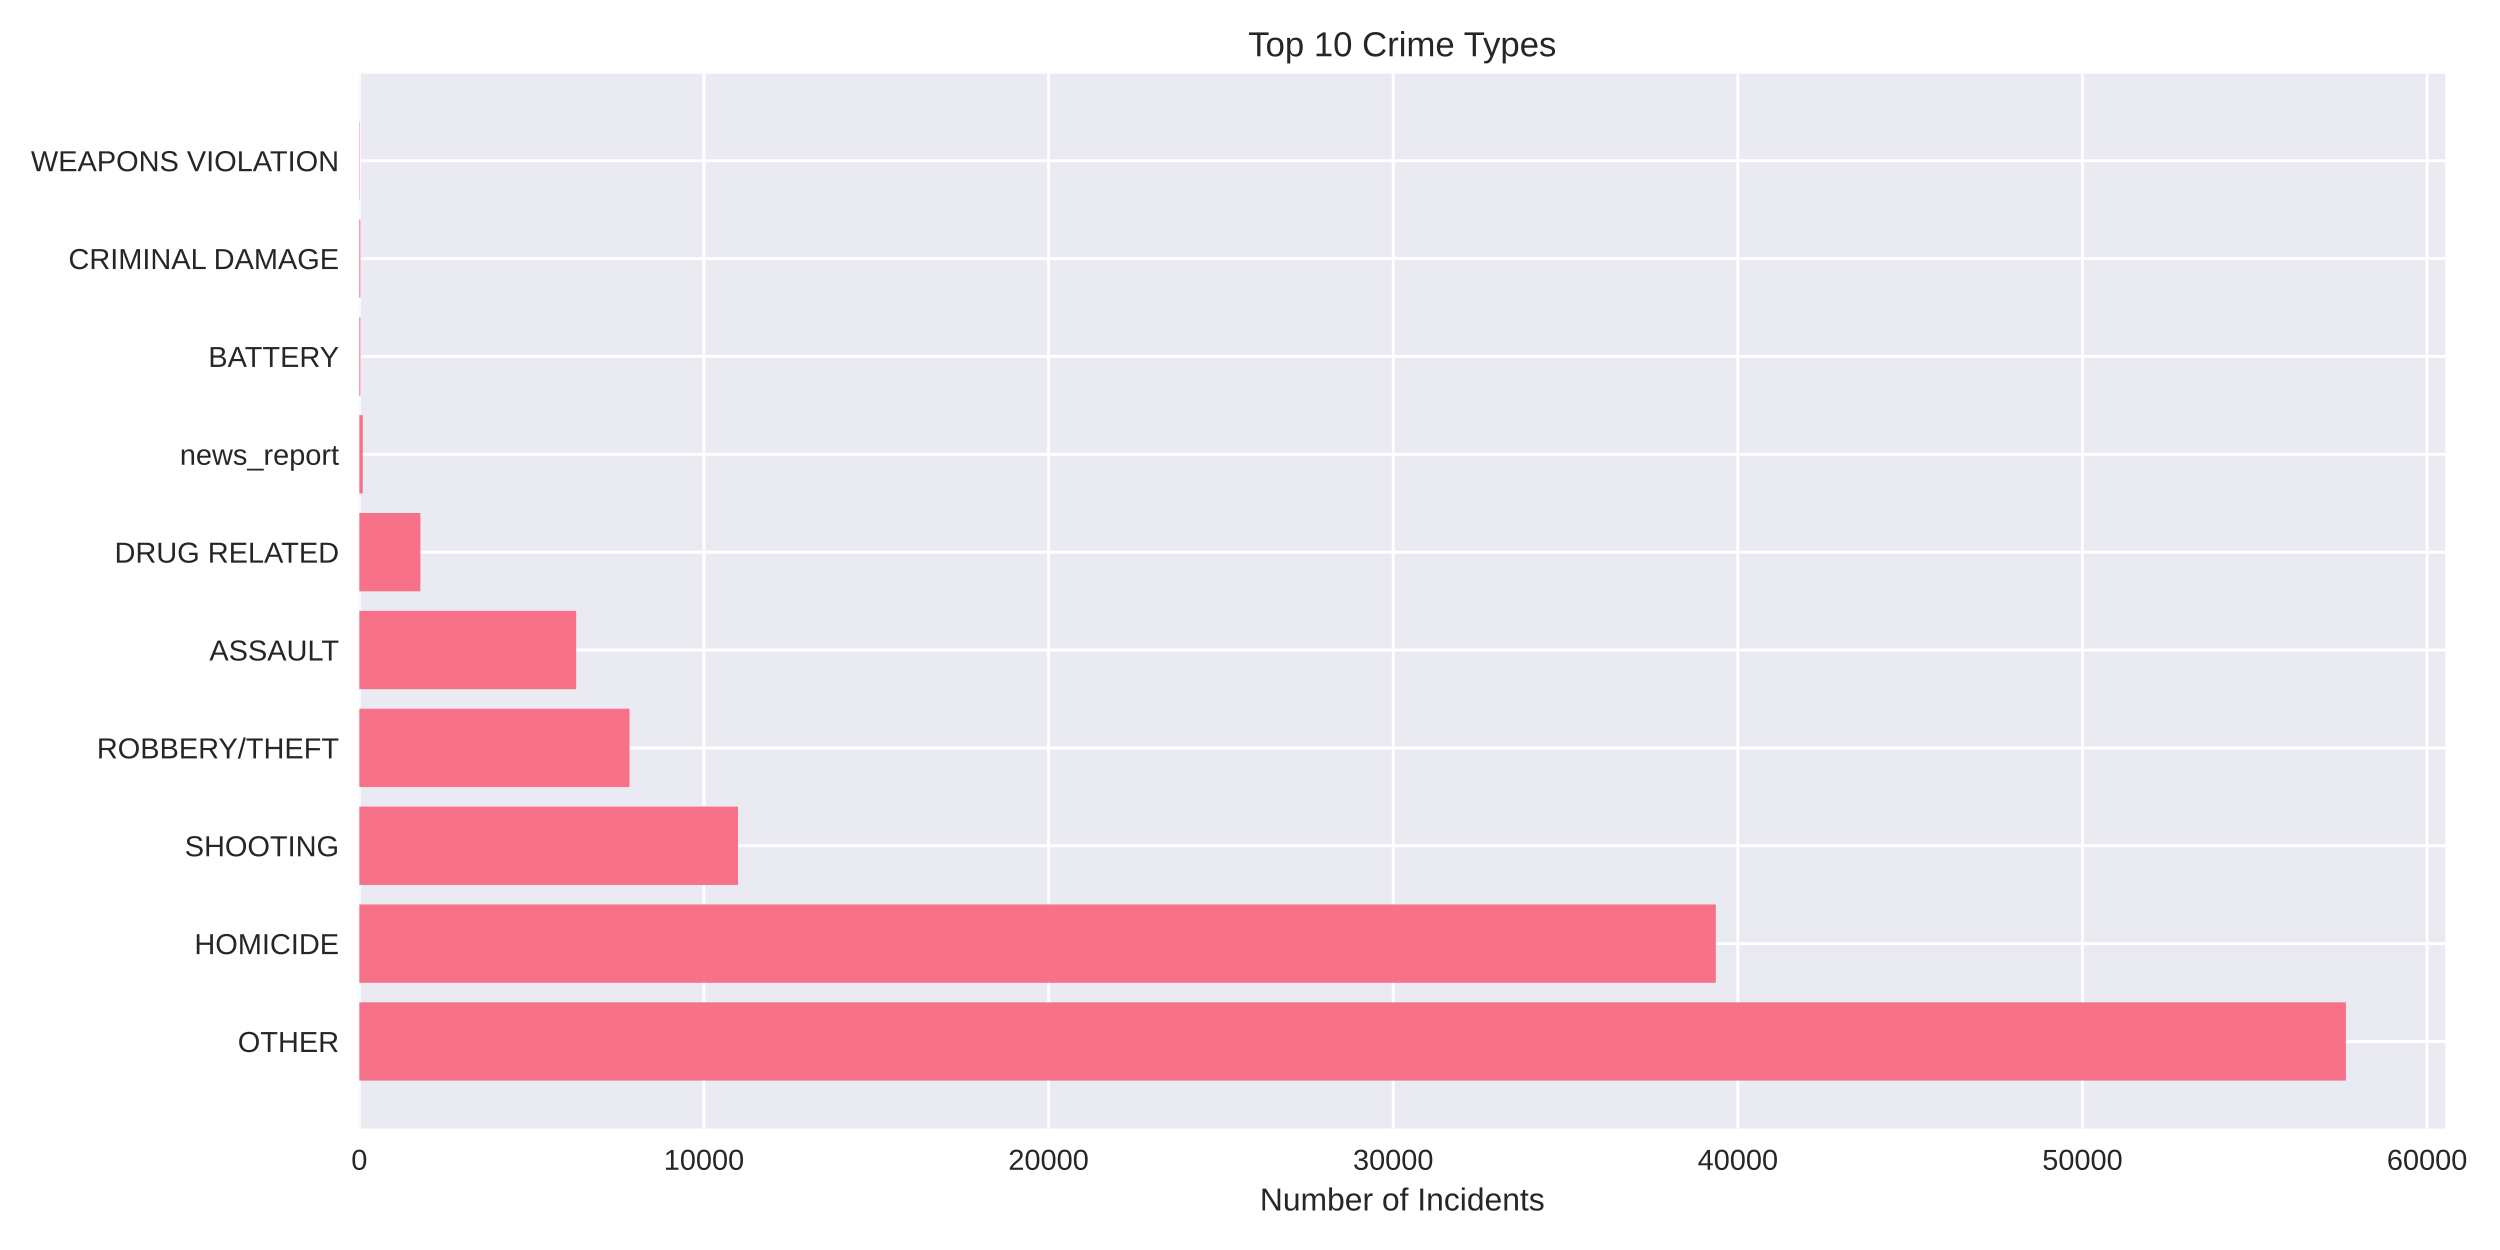
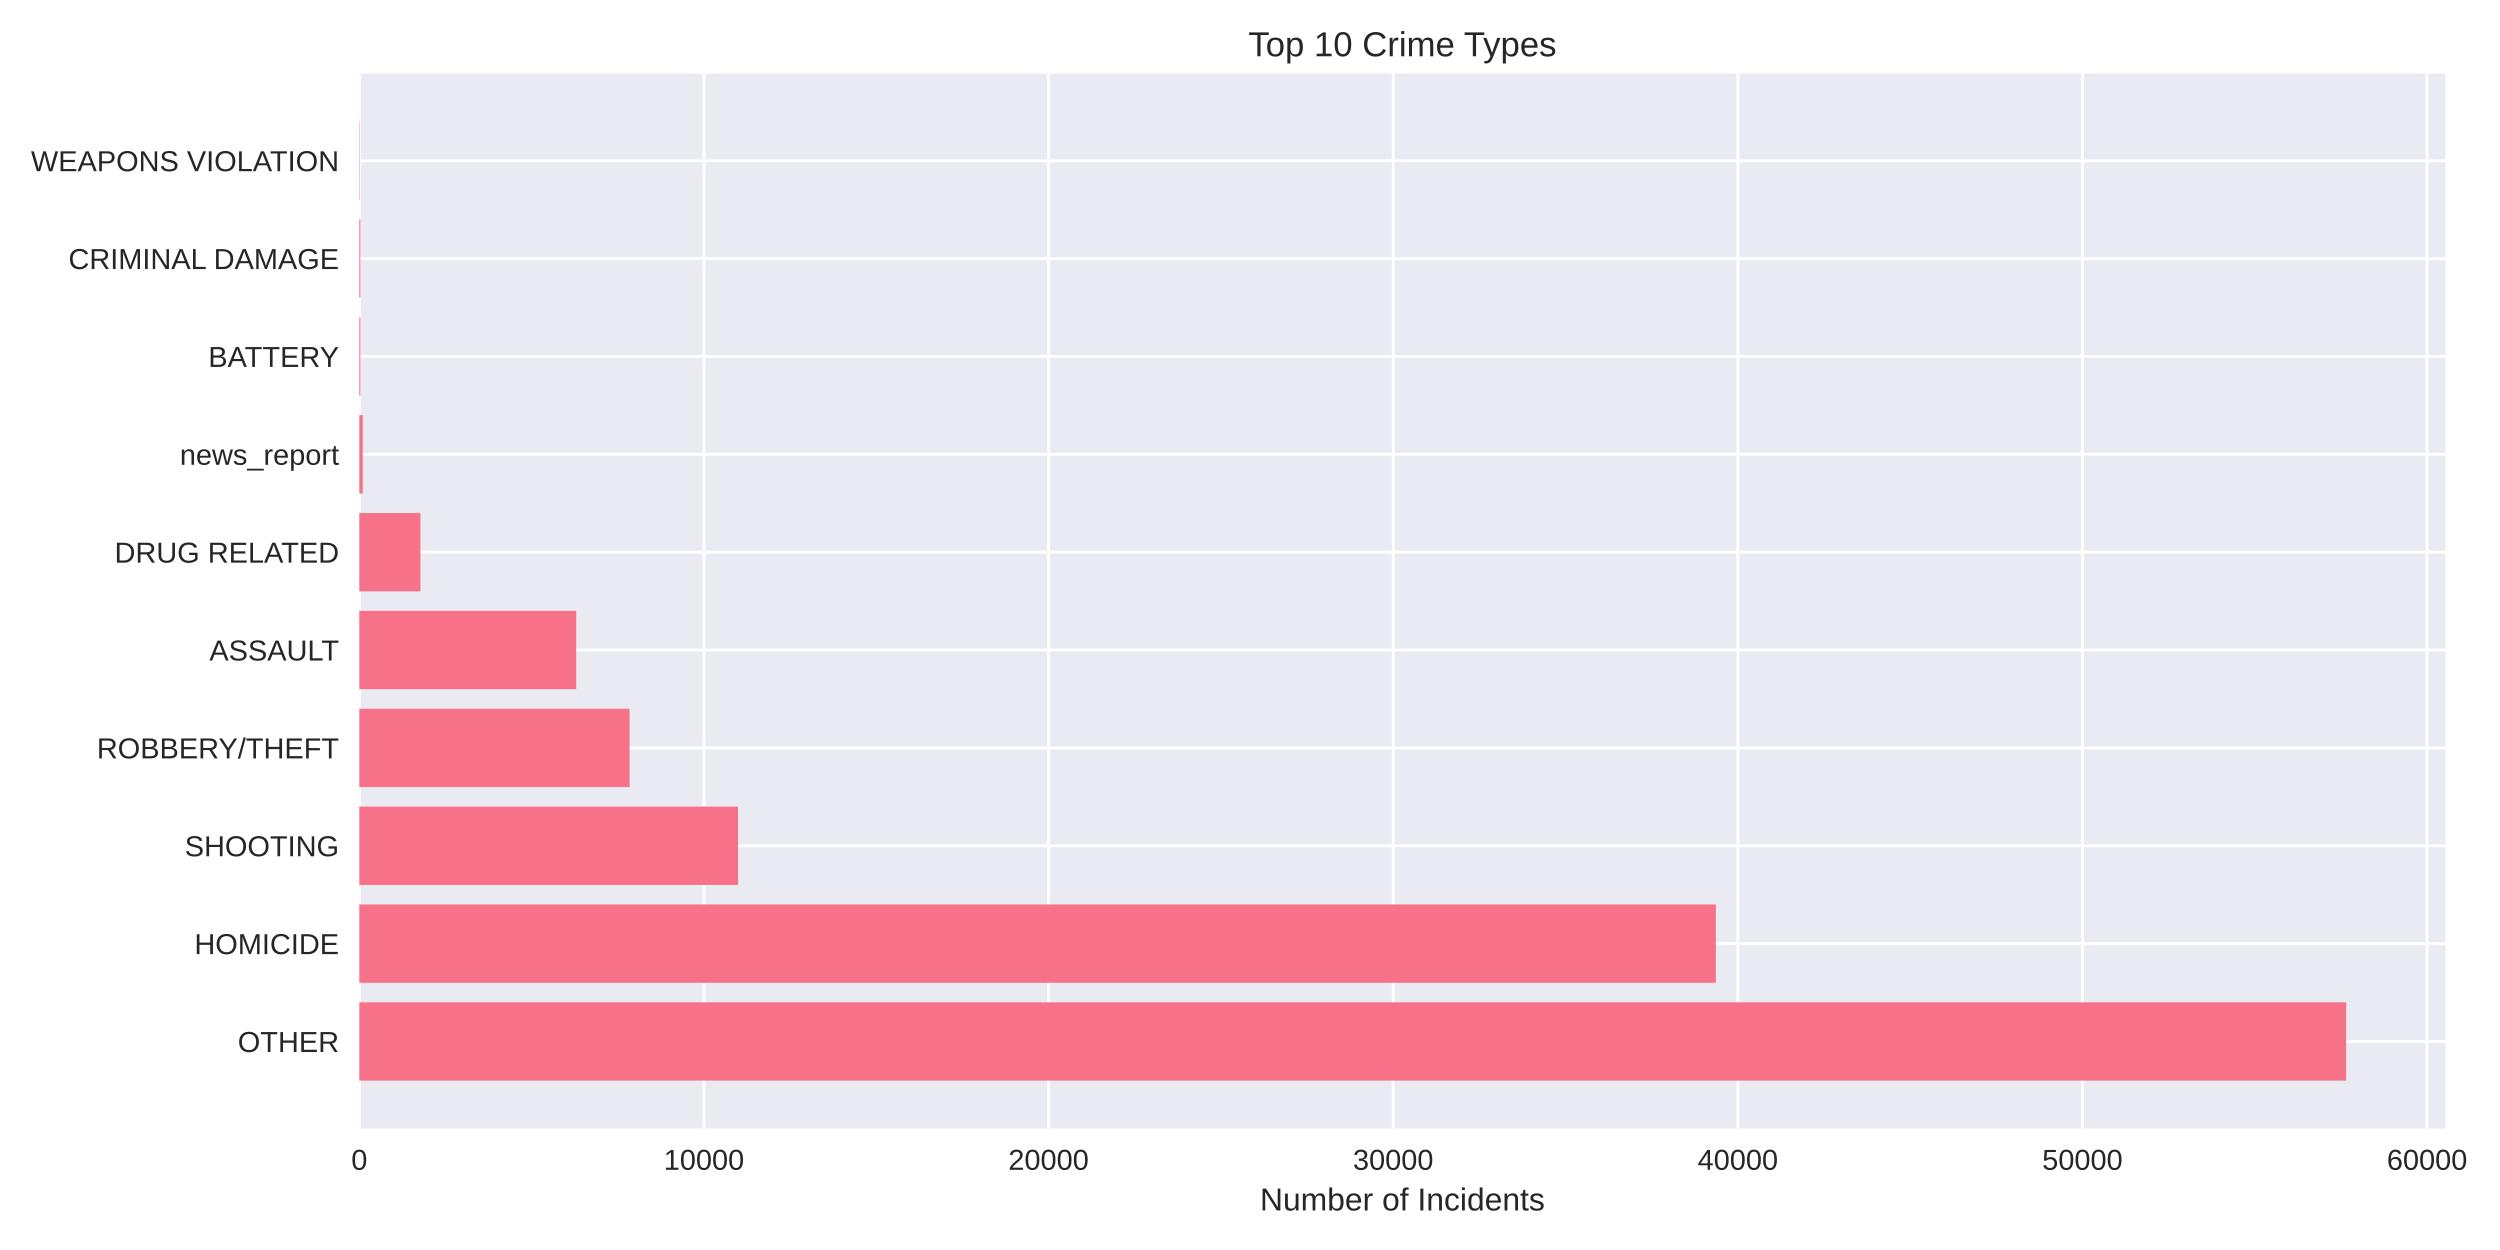
<svg xmlns="http://www.w3.org/2000/svg" width="864pt" height="432pt" viewBox="0 0 864 432" version="1.1">
  <defs>
    <style type="text/css">*{stroke-linejoin: round; stroke-linecap: butt}</style>
  </defs>
  <g id="figure_1">
    <g id="patch_1">
      <path d="M 0 432  L 864 432  L 864 0  L 0 0  z " style="fill: #ffffff" />
    </g>
    <g id="axes_1">
      <g id="patch_2">
-         <path d="M 124.18 390.04  L 845.071 390.04  L 845.071 25.44  L 124.18 25.44  z " style="fill: #eaeaf2" />
+         <path d="M 124.18 390.04  L 845.163 390.04  L 845.163 25.44  L 124.18 25.44  z " style="fill: #eaeaf2" />
      </g>
      <g id="matplotlib.axis_1">
        <g id="xtick_1">
          <g id="line2d_1">
-             <path d="M 124.18 390.04  L 124.18 25.44  " clip-path="url(#pe4088ba997)" style="fill: none; stroke: #ffffff; stroke-linecap: round" />
+             <path d="M 124.18 390.04  L 124.18 25.44  " clip-path="url(#p67c8230769)" style="fill: none; stroke: #ffffff; stroke-linecap: round" />
          </g>
          <g id="line2d_2" />
          <g id="text_1">
            <text style="fill: #262626; font: 10px 'Arial', 'Liberation Sans', 'DejaVu Sans', 'Bitstream Vera Sans', sans-serif; text-anchor: middle" x="124.18" y="404.287" transform="rotate(-0 124.18 404.2869)">0</text>
          </g>
        </g>
        <g id="xtick_2">
          <g id="line2d_3">
-             <path d="M 243.284 390.04  L 243.284 25.44  " clip-path="url(#pe4088ba997)" style="fill: none; stroke: #ffffff; stroke-linecap: round" />
+             <path d="M 243.283 390.04  L 243.283 25.44  " clip-path="url(#p67c8230769)" style="fill: none; stroke: #ffffff; stroke-linecap: round" />
          </g>
          <g id="line2d_4" />
          <g id="text_2">
-             <text style="fill: #262626; font: 10px 'Arial', 'Liberation Sans', 'DejaVu Sans', 'Bitstream Vera Sans', sans-serif; text-anchor: middle" x="243.284" y="404.287" transform="rotate(-0 243.284 404.2869)">10000</text>
+             <text style="fill: #262626; font: 10px 'Arial', 'Liberation Sans', 'DejaVu Sans', 'Bitstream Vera Sans', sans-serif; text-anchor: middle" x="243.283" y="404.287" transform="rotate(-0 243.2827 404.2869)">10000</text>
          </g>
        </g>
        <g id="xtick_3">
          <g id="line2d_5">
-             <path d="M 362.388 390.04  L 362.388 25.44  " clip-path="url(#pe4088ba997)" style="fill: none; stroke: #ffffff; stroke-linecap: round" />
+             <path d="M 362.385 390.04  L 362.385 25.44  " clip-path="url(#p67c8230769)" style="fill: none; stroke: #ffffff; stroke-linecap: round" />
          </g>
          <g id="line2d_6" />
          <g id="text_3">
-             <text style="fill: #262626; font: 10px 'Arial', 'Liberation Sans', 'DejaVu Sans', 'Bitstream Vera Sans', sans-serif; text-anchor: middle" x="362.388" y="404.287" transform="rotate(-0 362.388 404.2869)">20000</text>
+             <text style="fill: #262626; font: 10px 'Arial', 'Liberation Sans', 'DejaVu Sans', 'Bitstream Vera Sans', sans-serif; text-anchor: middle" x="362.385" y="404.287" transform="rotate(-0 362.3854 404.2869)">20000</text>
          </g>
        </g>
        <g id="xtick_4">
          <g id="line2d_7">
-             <path d="M 481.492 390.04  L 481.492 25.44  " clip-path="url(#pe4088ba997)" style="fill: none; stroke: #ffffff; stroke-linecap: round" />
+             <path d="M 481.488 390.04  L 481.488 25.44  " clip-path="url(#p67c8230769)" style="fill: none; stroke: #ffffff; stroke-linecap: round" />
          </g>
          <g id="line2d_8" />
          <g id="text_4">
-             <text style="fill: #262626; font: 10px 'Arial', 'Liberation Sans', 'DejaVu Sans', 'Bitstream Vera Sans', sans-serif; text-anchor: middle" x="481.492" y="404.287" transform="rotate(-0 481.492 404.2869)">30000</text>
+             <text style="fill: #262626; font: 10px 'Arial', 'Liberation Sans', 'DejaVu Sans', 'Bitstream Vera Sans', sans-serif; text-anchor: middle" x="481.488" y="404.287" transform="rotate(-0 481.4881 404.2869)">30000</text>
          </g>
        </g>
        <g id="xtick_5">
          <g id="line2d_9">
-             <path d="M 600.596 390.04  L 600.596 25.44  " clip-path="url(#pe4088ba997)" style="fill: none; stroke: #ffffff; stroke-linecap: round" />
+             <path d="M 600.591 390.04  L 600.591 25.44  " clip-path="url(#p67c8230769)" style="fill: none; stroke: #ffffff; stroke-linecap: round" />
          </g>
          <g id="line2d_10" />
          <g id="text_5">
-             <text style="fill: #262626; font: 10px 'Arial', 'Liberation Sans', 'DejaVu Sans', 'Bitstream Vera Sans', sans-serif; text-anchor: middle" x="600.596" y="404.287" transform="rotate(-0 600.5961 404.2869)">40000</text>
+             <text style="fill: #262626; font: 10px 'Arial', 'Liberation Sans', 'DejaVu Sans', 'Bitstream Vera Sans', sans-serif; text-anchor: middle" x="600.591" y="404.287" transform="rotate(-0 600.5908 404.2869)">40000</text>
          </g>
        </g>
        <g id="xtick_6">
          <g id="line2d_11">
-             <path d="M 719.7 390.04  L 719.7 25.44  " clip-path="url(#pe4088ba997)" style="fill: none; stroke: #ffffff; stroke-linecap: round" />
+             <path d="M 719.694 390.04  L 719.694 25.44  " clip-path="url(#p67c8230769)" style="fill: none; stroke: #ffffff; stroke-linecap: round" />
          </g>
          <g id="line2d_12" />
          <g id="text_6">
-             <text style="fill: #262626; font: 10px 'Arial', 'Liberation Sans', 'DejaVu Sans', 'Bitstream Vera Sans', sans-serif; text-anchor: middle" x="719.7" y="404.287" transform="rotate(-0 719.7001 404.2869)">50000</text>
+             <text style="fill: #262626; font: 10px 'Arial', 'Liberation Sans', 'DejaVu Sans', 'Bitstream Vera Sans', sans-serif; text-anchor: middle" x="719.694" y="404.287" transform="rotate(-0 719.6935 404.2869)">50000</text>
          </g>
        </g>
        <g id="xtick_7">
          <g id="line2d_13">
-             <path d="M 838.804 390.04  L 838.804 25.44  " clip-path="url(#pe4088ba997)" style="fill: none; stroke: #ffffff; stroke-linecap: round" />
+             <path d="M 838.796 390.04  L 838.796 25.44  " clip-path="url(#p67c8230769)" style="fill: none; stroke: #ffffff; stroke-linecap: round" />
          </g>
          <g id="line2d_14" />
          <g id="text_7">
-             <text style="fill: #262626; font: 10px 'Arial', 'Liberation Sans', 'DejaVu Sans', 'Bitstream Vera Sans', sans-serif; text-anchor: middle" x="838.804" y="404.287" transform="rotate(-0 838.8041 404.2869)">60000</text>
+             <text style="fill: #262626; font: 10px 'Arial', 'Liberation Sans', 'DejaVu Sans', 'Bitstream Vera Sans', sans-serif; text-anchor: middle" x="838.796" y="404.287" transform="rotate(-0 838.7962 404.2869)">60000</text>
          </g>
        </g>
        <g id="text_8">
-           <text style="fill: #262626; font: 11px 'Arial', 'Liberation Sans', 'DejaVu Sans', 'Bitstream Vera Sans', sans-serif; text-anchor: middle" x="484.626" y="418.333" transform="rotate(-0 484.6257 418.3334)">Number of Incidents</text>
+           <text style="fill: #262626; font: 11px 'Arial', 'Liberation Sans', 'DejaVu Sans', 'Bitstream Vera Sans', sans-serif; text-anchor: middle" x="484.672" y="418.333" transform="rotate(-0 484.6717 418.3334)">Number of Incidents</text>
        </g>
      </g>
      <g id="matplotlib.axis_2">
        <g id="ytick_1">
          <g id="line2d_15">
-             <path d="M 124.18 359.939  L 845.071 359.939  " clip-path="url(#pe4088ba997)" style="fill: none; stroke: #ffffff; stroke-linecap: round" />
+             <path d="M 124.18 359.939  L 845.163 359.939  " clip-path="url(#p67c8230769)" style="fill: none; stroke: #ffffff; stroke-linecap: round" />
          </g>
          <g id="line2d_16" />
          <g id="text_9">
            <text style="fill: #262626; font: 10px 'Arial', 'Liberation Sans', 'DejaVu Sans', 'Bitstream Vera Sans', sans-serif; text-anchor: end" x="117.18" y="363.562" transform="rotate(-0 117.18 363.562)">OTHER</text>
          </g>
        </g>
        <g id="ytick_2">
          <g id="line2d_17">
-             <path d="M 124.18 326.117  L 845.071 326.117  " clip-path="url(#pe4088ba997)" style="fill: none; stroke: #ffffff; stroke-linecap: round" />
+             <path d="M 124.18 326.117  L 845.163 326.117  " clip-path="url(#p67c8230769)" style="fill: none; stroke: #ffffff; stroke-linecap: round" />
          </g>
          <g id="line2d_18" />
          <g id="text_10">
            <text style="fill: #262626; font: 10px 'Arial', 'Liberation Sans', 'DejaVu Sans', 'Bitstream Vera Sans', sans-serif; text-anchor: end" x="117.18" y="329.74" transform="rotate(-0 117.18 329.7401)">HOMICIDE</text>
          </g>
        </g>
        <g id="ytick_3">
          <g id="line2d_19">
-             <path d="M 124.18 292.295  L 845.071 292.295  " clip-path="url(#pe4088ba997)" style="fill: none; stroke: #ffffff; stroke-linecap: round" />
+             <path d="M 124.18 292.295  L 845.163 292.295  " clip-path="url(#p67c8230769)" style="fill: none; stroke: #ffffff; stroke-linecap: round" />
          </g>
          <g id="line2d_20" />
          <g id="text_11">
            <text style="fill: #262626; font: 10px 'Arial', 'Liberation Sans', 'DejaVu Sans', 'Bitstream Vera Sans', sans-serif; text-anchor: end" x="117.18" y="295.918" transform="rotate(-0 117.18 295.9182)">SHOOTING</text>
          </g>
        </g>
        <g id="ytick_4">
          <g id="line2d_21">
-             <path d="M 124.18 258.473  L 845.071 258.473  " clip-path="url(#pe4088ba997)" style="fill: none; stroke: #ffffff; stroke-linecap: round" />
+             <path d="M 124.18 258.473  L 845.163 258.473  " clip-path="url(#p67c8230769)" style="fill: none; stroke: #ffffff; stroke-linecap: round" />
          </g>
          <g id="line2d_22" />
          <g id="text_12">
            <text style="fill: #262626; font: 10px 'Arial', 'Liberation Sans', 'DejaVu Sans', 'Bitstream Vera Sans', sans-serif; text-anchor: end" x="117.18" y="262.096" transform="rotate(-0 117.18 262.0963)">ROBBERY/THEFT</text>
          </g>
        </g>
        <g id="ytick_5">
          <g id="line2d_23">
-             <path d="M 124.18 224.651  L 845.071 224.651  " clip-path="url(#pe4088ba997)" style="fill: none; stroke: #ffffff; stroke-linecap: round" />
+             <path d="M 124.18 224.651  L 845.163 224.651  " clip-path="url(#p67c8230769)" style="fill: none; stroke: #ffffff; stroke-linecap: round" />
          </g>
          <g id="line2d_24" />
          <g id="text_13">
            <text style="fill: #262626; font: 10px 'Arial', 'Liberation Sans', 'DejaVu Sans', 'Bitstream Vera Sans', sans-serif; text-anchor: end" x="117.18" y="228.274" transform="rotate(-0 117.18 228.2744)">ASSAULT</text>
          </g>
        </g>
        <g id="ytick_6">
          <g id="line2d_25">
-             <path d="M 124.18 190.829  L 845.071 190.829  " clip-path="url(#pe4088ba997)" style="fill: none; stroke: #ffffff; stroke-linecap: round" />
+             <path d="M 124.18 190.829  L 845.163 190.829  " clip-path="url(#p67c8230769)" style="fill: none; stroke: #ffffff; stroke-linecap: round" />
          </g>
          <g id="line2d_26" />
          <g id="text_14">
            <text style="fill: #262626; font: 10px 'Arial', 'Liberation Sans', 'DejaVu Sans', 'Bitstream Vera Sans', sans-serif; text-anchor: end" x="117.18" y="194.452" transform="rotate(-0 117.18 194.4525)">DRUG RELATED</text>
          </g>
        </g>
        <g id="ytick_7">
          <g id="line2d_27">
-             <path d="M 124.18 157.007  L 845.071 157.007  " clip-path="url(#pe4088ba997)" style="fill: none; stroke: #ffffff; stroke-linecap: round" />
+             <path d="M 124.18 157.007  L 845.163 157.007  " clip-path="url(#p67c8230769)" style="fill: none; stroke: #ffffff; stroke-linecap: round" />
          </g>
          <g id="line2d_28" />
          <g id="text_15">
            <text style="fill: #262626; font: 10px 'Arial', 'Liberation Sans', 'DejaVu Sans', 'Bitstream Vera Sans', sans-serif; text-anchor: end" x="117.18" y="160.631" transform="rotate(-0 117.18 160.6306)">news_report</text>
          </g>
        </g>
        <g id="ytick_8">
          <g id="line2d_29">
-             <path d="M 124.18 123.185  L 845.071 123.185  " clip-path="url(#pe4088ba997)" style="fill: none; stroke: #ffffff; stroke-linecap: round" />
+             <path d="M 124.18 123.185  L 845.163 123.185  " clip-path="url(#p67c8230769)" style="fill: none; stroke: #ffffff; stroke-linecap: round" />
          </g>
          <g id="line2d_30" />
          <g id="text_16">
            <text style="fill: #262626; font: 10px 'Arial', 'Liberation Sans', 'DejaVu Sans', 'Bitstream Vera Sans', sans-serif; text-anchor: end" x="117.18" y="126.809" transform="rotate(-0 117.18 126.8087)">BATTERY</text>
          </g>
        </g>
        <g id="ytick_9">
          <g id="line2d_31">
-             <path d="M 124.18 89.363  L 845.071 89.363  " clip-path="url(#pe4088ba997)" style="fill: none; stroke: #ffffff; stroke-linecap: round" />
+             <path d="M 124.18 89.363  L 845.163 89.363  " clip-path="url(#p67c8230769)" style="fill: none; stroke: #ffffff; stroke-linecap: round" />
          </g>
          <g id="line2d_32" />
          <g id="text_17">
            <text style="fill: #262626; font: 10px 'Arial', 'Liberation Sans', 'DejaVu Sans', 'Bitstream Vera Sans', sans-serif; text-anchor: end" x="117.18" y="92.987" transform="rotate(-0 117.18 92.98681)">CRIMINAL DAMAGE</text>
          </g>
        </g>
        <g id="ytick_10">
          <g id="line2d_33">
-             <path d="M 124.18 55.541  L 845.071 55.541  " clip-path="url(#pe4088ba997)" style="fill: none; stroke: #ffffff; stroke-linecap: round" />
+             <path d="M 124.18 55.541  L 845.163 55.541  " clip-path="url(#p67c8230769)" style="fill: none; stroke: #ffffff; stroke-linecap: round" />
          </g>
          <g id="line2d_34" />
          <g id="text_18">
            <text style="fill: #262626; font: 10px 'Arial', 'Liberation Sans', 'DejaVu Sans', 'Bitstream Vera Sans', sans-serif; text-anchor: end" x="117.18" y="59.165" transform="rotate(-0 117.18 59.16492)">WEAPONS VIOLATION</text>
          </g>
        </g>
      </g>
      <g id="patch_3">
-         <path d="M 124.18 373.467  L 810.743 373.467  L 810.743 346.41  L 124.18 346.41  z " clip-path="url(#pe4088ba997)" style="fill: #f77189" />
+         <path d="M 124.18 373.467  L 810.831 373.467  L 810.831 346.41  L 124.18 346.41  z " clip-path="url(#p67c8230769)" style="fill: #f77189" />
      </g>
      <g id="patch_4">
-         <path d="M 124.18 339.645  L 592.985 339.645  L 592.985 312.588  L 124.18 312.588  z " clip-path="url(#pe4088ba997)" style="fill: #f77189" />
+         <path d="M 124.18 339.645  L 593.004 339.645  L 593.004 312.588  L 124.18 312.588  z " clip-path="url(#p67c8230769)" style="fill: #f77189" />
      </g>
      <g id="patch_5">
-         <path d="M 124.18 305.823  L 255.063 305.823  L 255.063 278.766  L 124.18 278.766  z " clip-path="url(#pe4088ba997)" style="fill: #f77189" />
+         <path d="M 124.18 305.823  L 255.062 305.823  L 255.062 278.766  L 124.18 278.766  z " clip-path="url(#p67c8230769)" style="fill: #f77189" />
      </g>
      <g id="patch_6">
-         <path d="M 124.18 272.002  L 217.558 272.002  L 217.558 244.944  L 124.18 244.944  z " clip-path="url(#pe4088ba997)" style="fill: #f77189" />
+         <path d="M 124.18 272.002  L 217.58 272.002  L 217.58 244.944  L 124.18 244.944  z " clip-path="url(#p67c8230769)" style="fill: #f77189" />
      </g>
      <g id="patch_7">
-         <path d="M 124.18 238.18  L 199.132 238.18  L 199.132 211.122  L 124.18 211.122  z " clip-path="url(#pe4088ba997)" style="fill: #f77189" />
+         <path d="M 124.18 238.18  L 199.131 238.18  L 199.131 211.122  L 124.18 211.122  z " clip-path="url(#p67c8230769)" style="fill: #f77189" />
      </g>
      <g id="patch_8">
-         <path d="M 124.18 204.358  L 145.297 204.358  L 145.297 177.3  L 124.18 177.3  z " clip-path="url(#pe4088ba997)" style="fill: #f77189" />
+         <path d="M 124.18 204.358  L 145.297 204.358  L 145.297 177.3  L 124.18 177.3  z " clip-path="url(#p67c8230769)" style="fill: #f77189" />
      </g>
      <g id="patch_9">
-         <path d="M 124.18 170.536  L 125.371 170.536  L 125.371 143.478  L 124.18 143.478  z " clip-path="url(#pe4088ba997)" style="fill: #f77189" />
+         <path d="M 124.18 170.536  L 125.371 170.536  L 125.371 143.478  L 124.18 143.478  z " clip-path="url(#p67c8230769)" style="fill: #f77189" />
      </g>
      <g id="patch_10">
-         <path d="M 124.18 136.714  L 124.549 136.714  L 124.549 109.657  L 124.18 109.657  z " clip-path="url(#pe4088ba997)" style="fill: #f77189" />
+         <path d="M 124.18 136.714  L 124.549 136.714  L 124.549 109.657  L 124.18 109.657  z " clip-path="url(#p67c8230769)" style="fill: #f77189" />
      </g>
      <g id="patch_11">
-         <path d="M 124.18 102.892  L 124.549 102.892  L 124.549 75.835  L 124.18 75.835  z " clip-path="url(#pe4088ba997)" style="fill: #f77189" />
+         <path d="M 124.18 102.892  L 124.549 102.892  L 124.549 75.835  L 124.18 75.835  z " clip-path="url(#p67c8230769)" style="fill: #f77189" />
      </g>
      <g id="patch_12">
-         <path d="M 124.18 69.07  L 124.311 69.07  L 124.311 42.013  L 124.18 42.013  z " clip-path="url(#pe4088ba997)" style="fill: #f77189" />
+         <path d="M 124.18 69.07  L 124.311 69.07  L 124.311 42.013  L 124.18 42.013  z " clip-path="url(#p67c8230769)" style="fill: #f77189" />
      </g>
      <g id="patch_13">
        <path d="M 124.18 390.04  L 124.18 25.44  " style="fill: none" />
      </g>
      <g id="patch_14">
-         <path d="M 845.071 390.04  L 845.071 25.44  " style="fill: none" />
+         <path d="M 845.163 390.04  L 845.163 25.44  " style="fill: none" />
      </g>
      <g id="patch_15">
-         <path d="M 124.18 390.04  L 845.071 390.04  " style="fill: none" />
+         <path d="M 124.18 390.04  L 845.163 390.04  " style="fill: none" />
      </g>
      <g id="patch_16">
-         <path d="M 124.18 25.44  L 845.071 25.44  " style="fill: none" />
+         <path d="M 124.18 25.44  L 845.163 25.44  " style="fill: none" />
      </g>
      <g id="text_19">
-         <text style="fill: #262626; font: 12px 'Arial', 'Liberation Sans', 'DejaVu Sans', 'Bitstream Vera Sans', sans-serif; text-anchor: middle" x="484.626" y="19.44" transform="rotate(-0 484.6257 19.44)">Top 10 Crime Types</text>
+         <text style="fill: #262626; font: 12px 'Arial', 'Liberation Sans', 'DejaVu Sans', 'Bitstream Vera Sans', sans-serif; text-anchor: middle" x="484.672" y="19.44" transform="rotate(-0 484.6717 19.44)">Top 10 Crime Types</text>
      </g>
    </g>
  </g>
  <defs>
-     <clipPath id="pe4088ba997">
-       <rect x="124.18" y="25.44" width="720.891" height="364.6" />
+     <clipPath id="p67c8230769">
+       <rect x="124.18" y="25.44" width="720.983" height="364.6" />
    </clipPath>
  </defs>
</svg>
